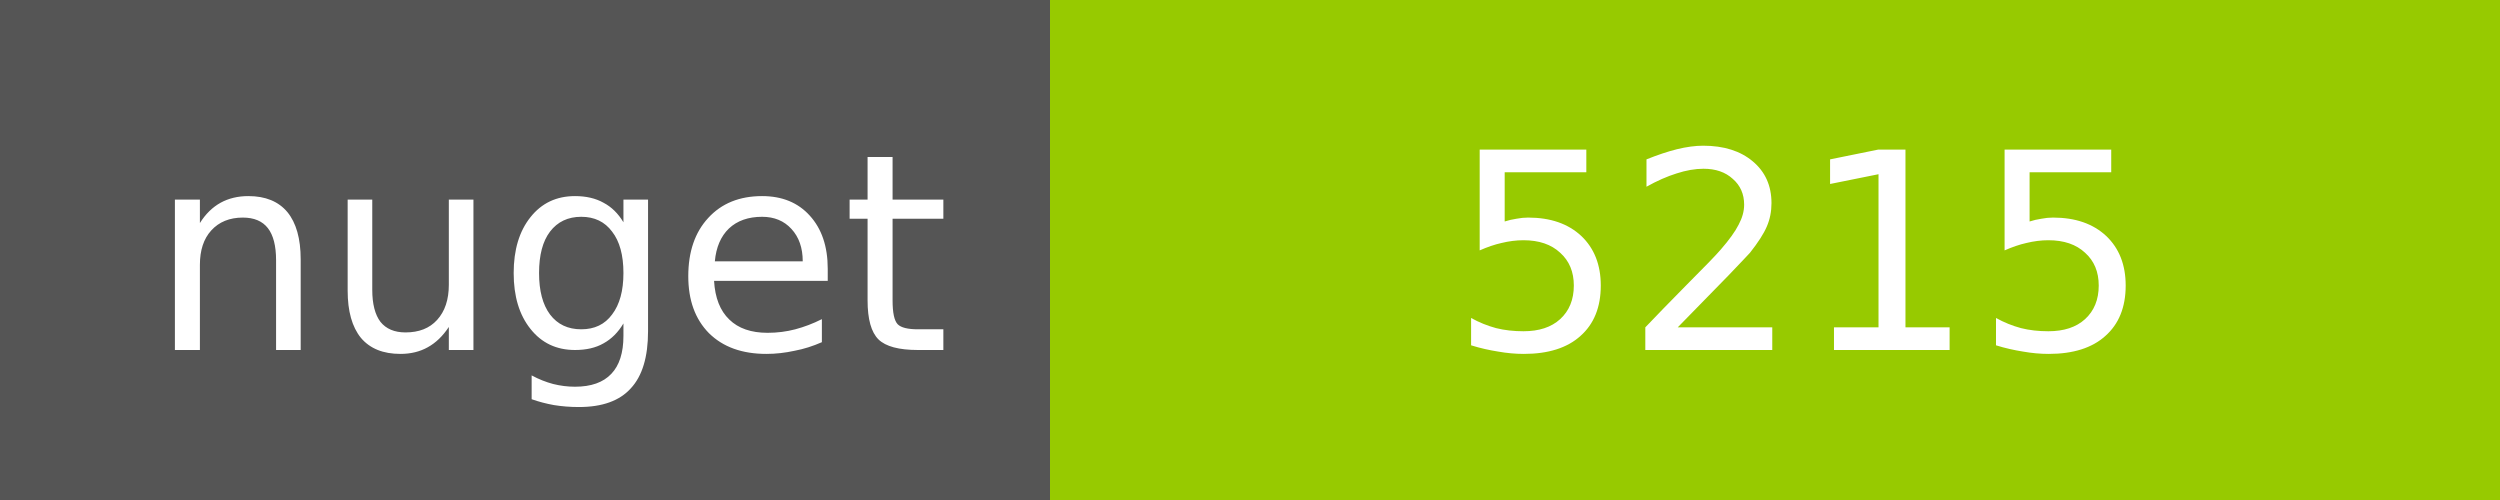
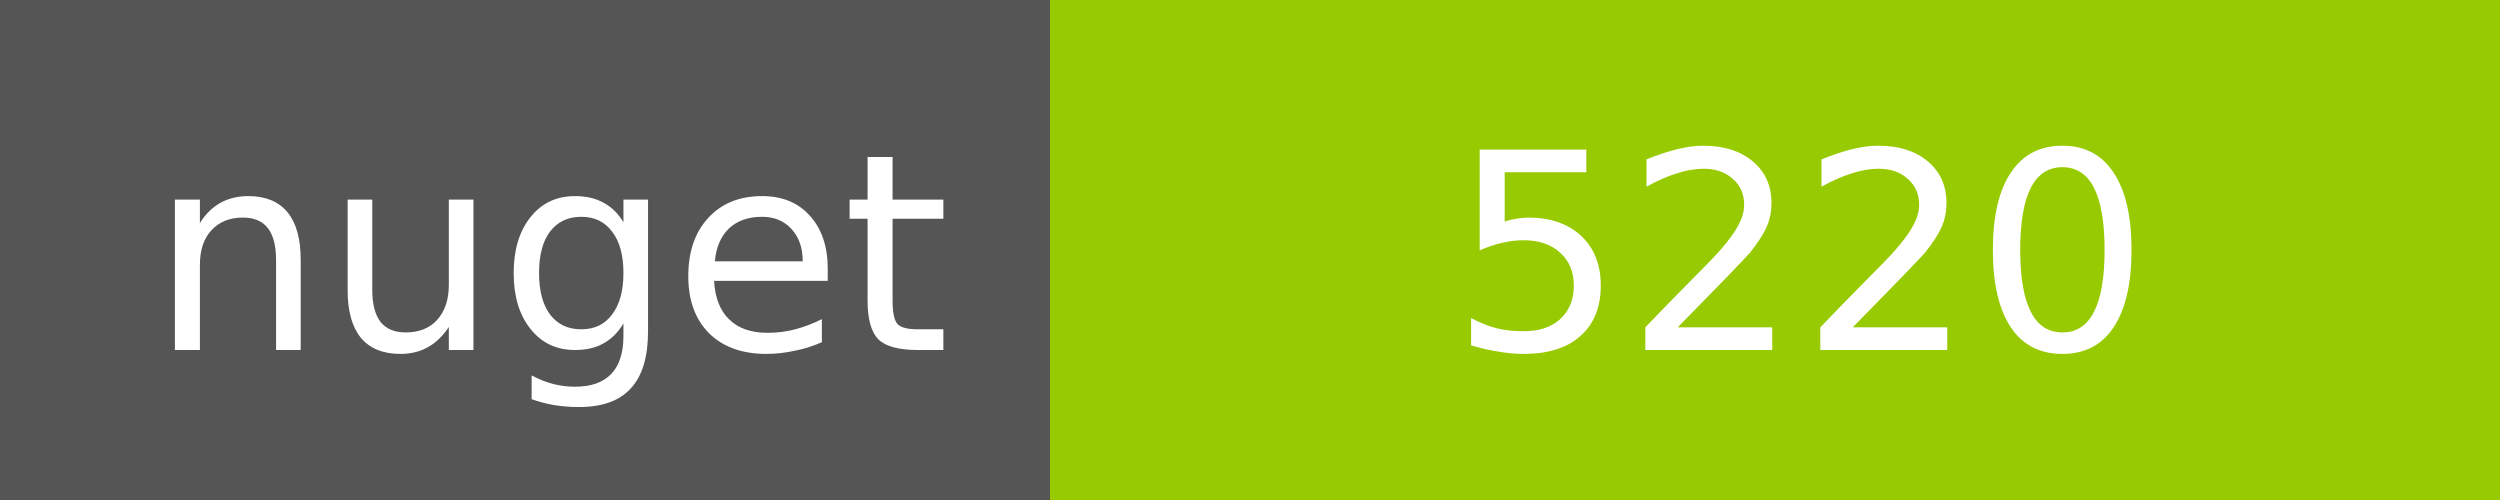
<svg xmlns="http://www.w3.org/2000/svg" width="100" height="20">
  <g shape-rendering="crispEdges">
    <path fill="#555" d="M0 0h42v20H0z" />
    <path fill="#97CA00" d="M42 0h58v20H42z" />
  </g>
  <g fill="#fff" text-anchor="middle" font-family="DejaVu Sans,Verdana,Geneva,sans-serif" font-size="11">
    <text x="22" y="14">nuget</text>
-     <text x="72" y="14">5215</text>
+     <text x="72" y="14">5220</text>
  </g>
</svg>
